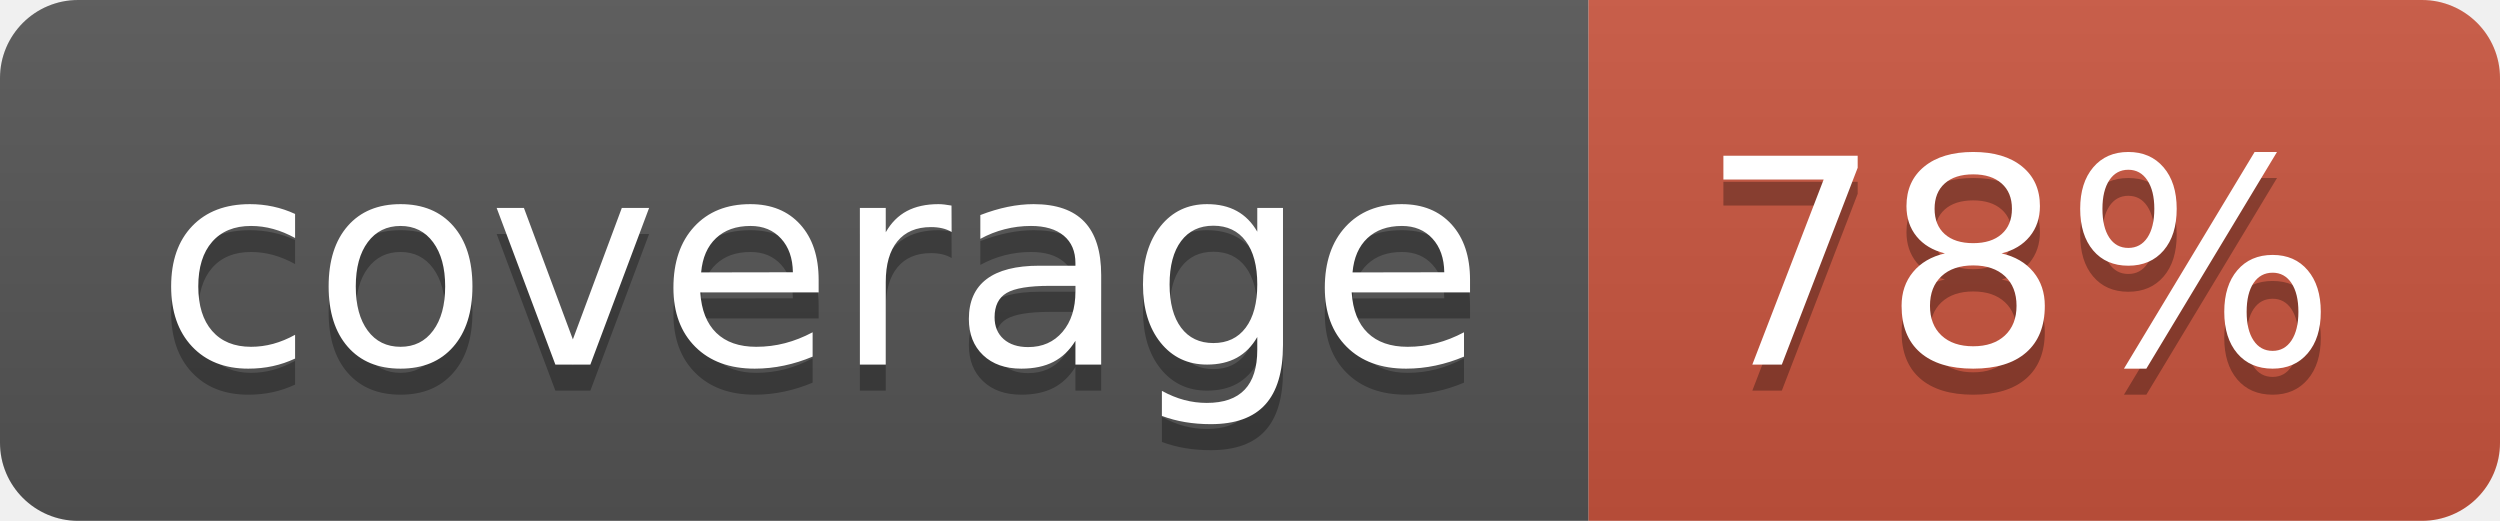
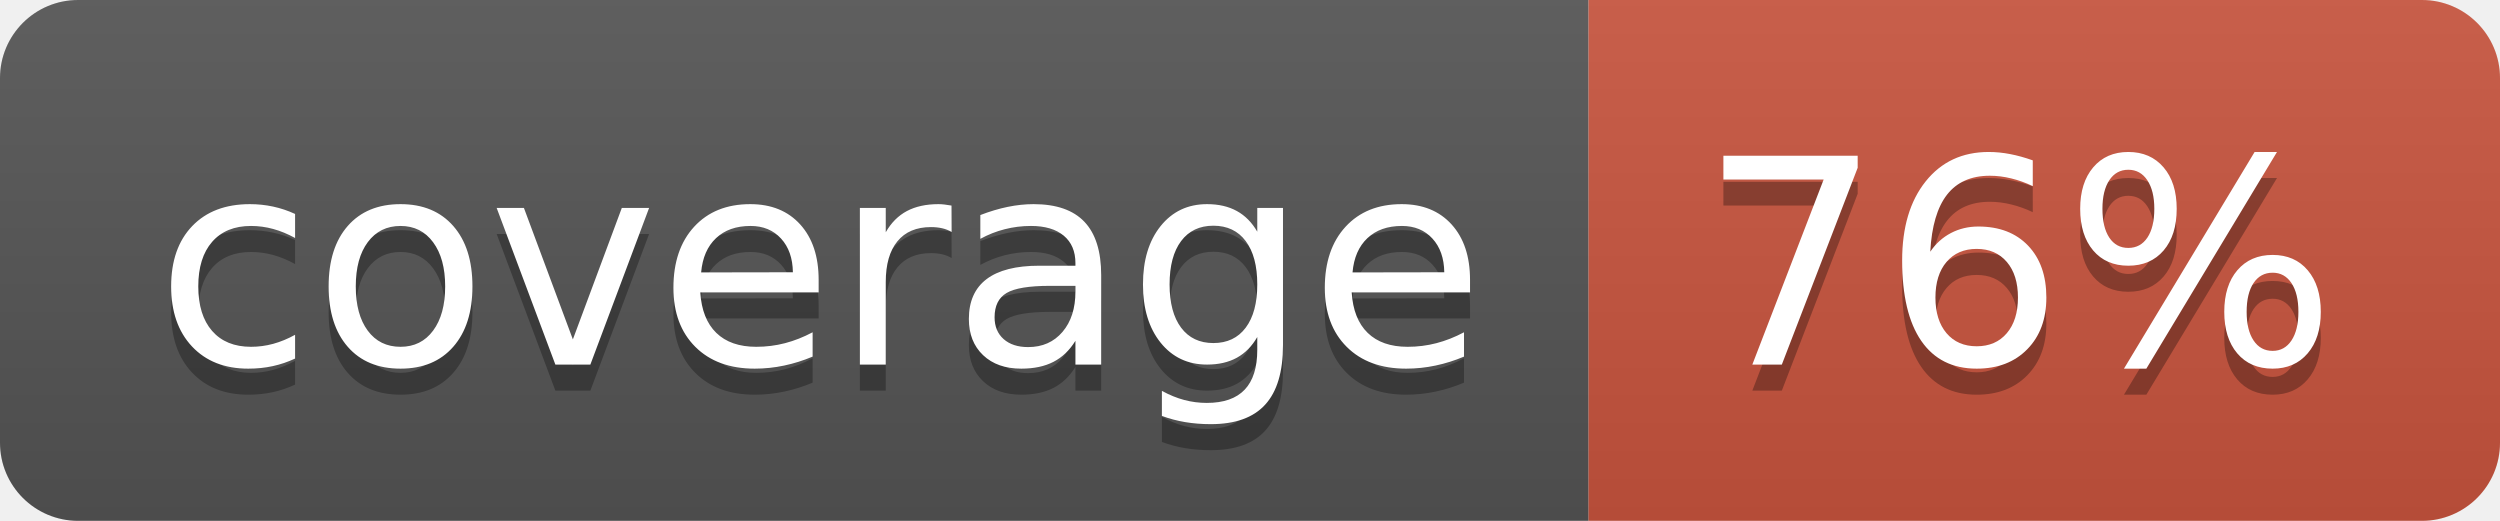
<svg xmlns="http://www.w3.org/2000/svg" width="96" height="20">
  <linearGradient id="b" x2="0" y2="100%">
    <stop offset="0" stop-color="#bbb" stop-opacity=".1" />
    <stop offset="1" stop-opacity=".1" />
  </linearGradient>
  <clipPath id="a">
    <rect width="96" height="20" rx="3" fill="#fff" />
  </clipPath>
  <g clip-path="url(#a)">
    <path fill="#555" d="M0 0h61v20H0z" />
    <path fill="#CA553E" d="M61 0h35v20H61z" />
    <path fill="url(#b)" d="M0 0h96v20H0z" />
  </g>
  <g fill="#fff" text-anchor="middle" font-family="DejaVu Sans,Verdana,Geneva,sans-serif" font-size="110">
    <text x="315" y="150" fill="#010101" fill-opacity=".3" transform="scale(.1)" textLength="510">coverage</text>
    <text x="315" y="140" transform="scale(.1)" textLength="510">coverage</text>
-     <text x="775" y="150" fill="#010101" fill-opacity=".3" transform="scale(.1)" textLength="250">78%</text>
-     <text x="775" y="140" transform="scale(.1)" textLength="250">78%</text>
+     <text x="775" y="150" fill="#010101" fill-opacity=".3" transform="scale(.1)" textLength="250">76%</text>
+     <text x="775" y="140" transform="scale(.1)" textLength="250">76%</text>
  </g>
</svg>
